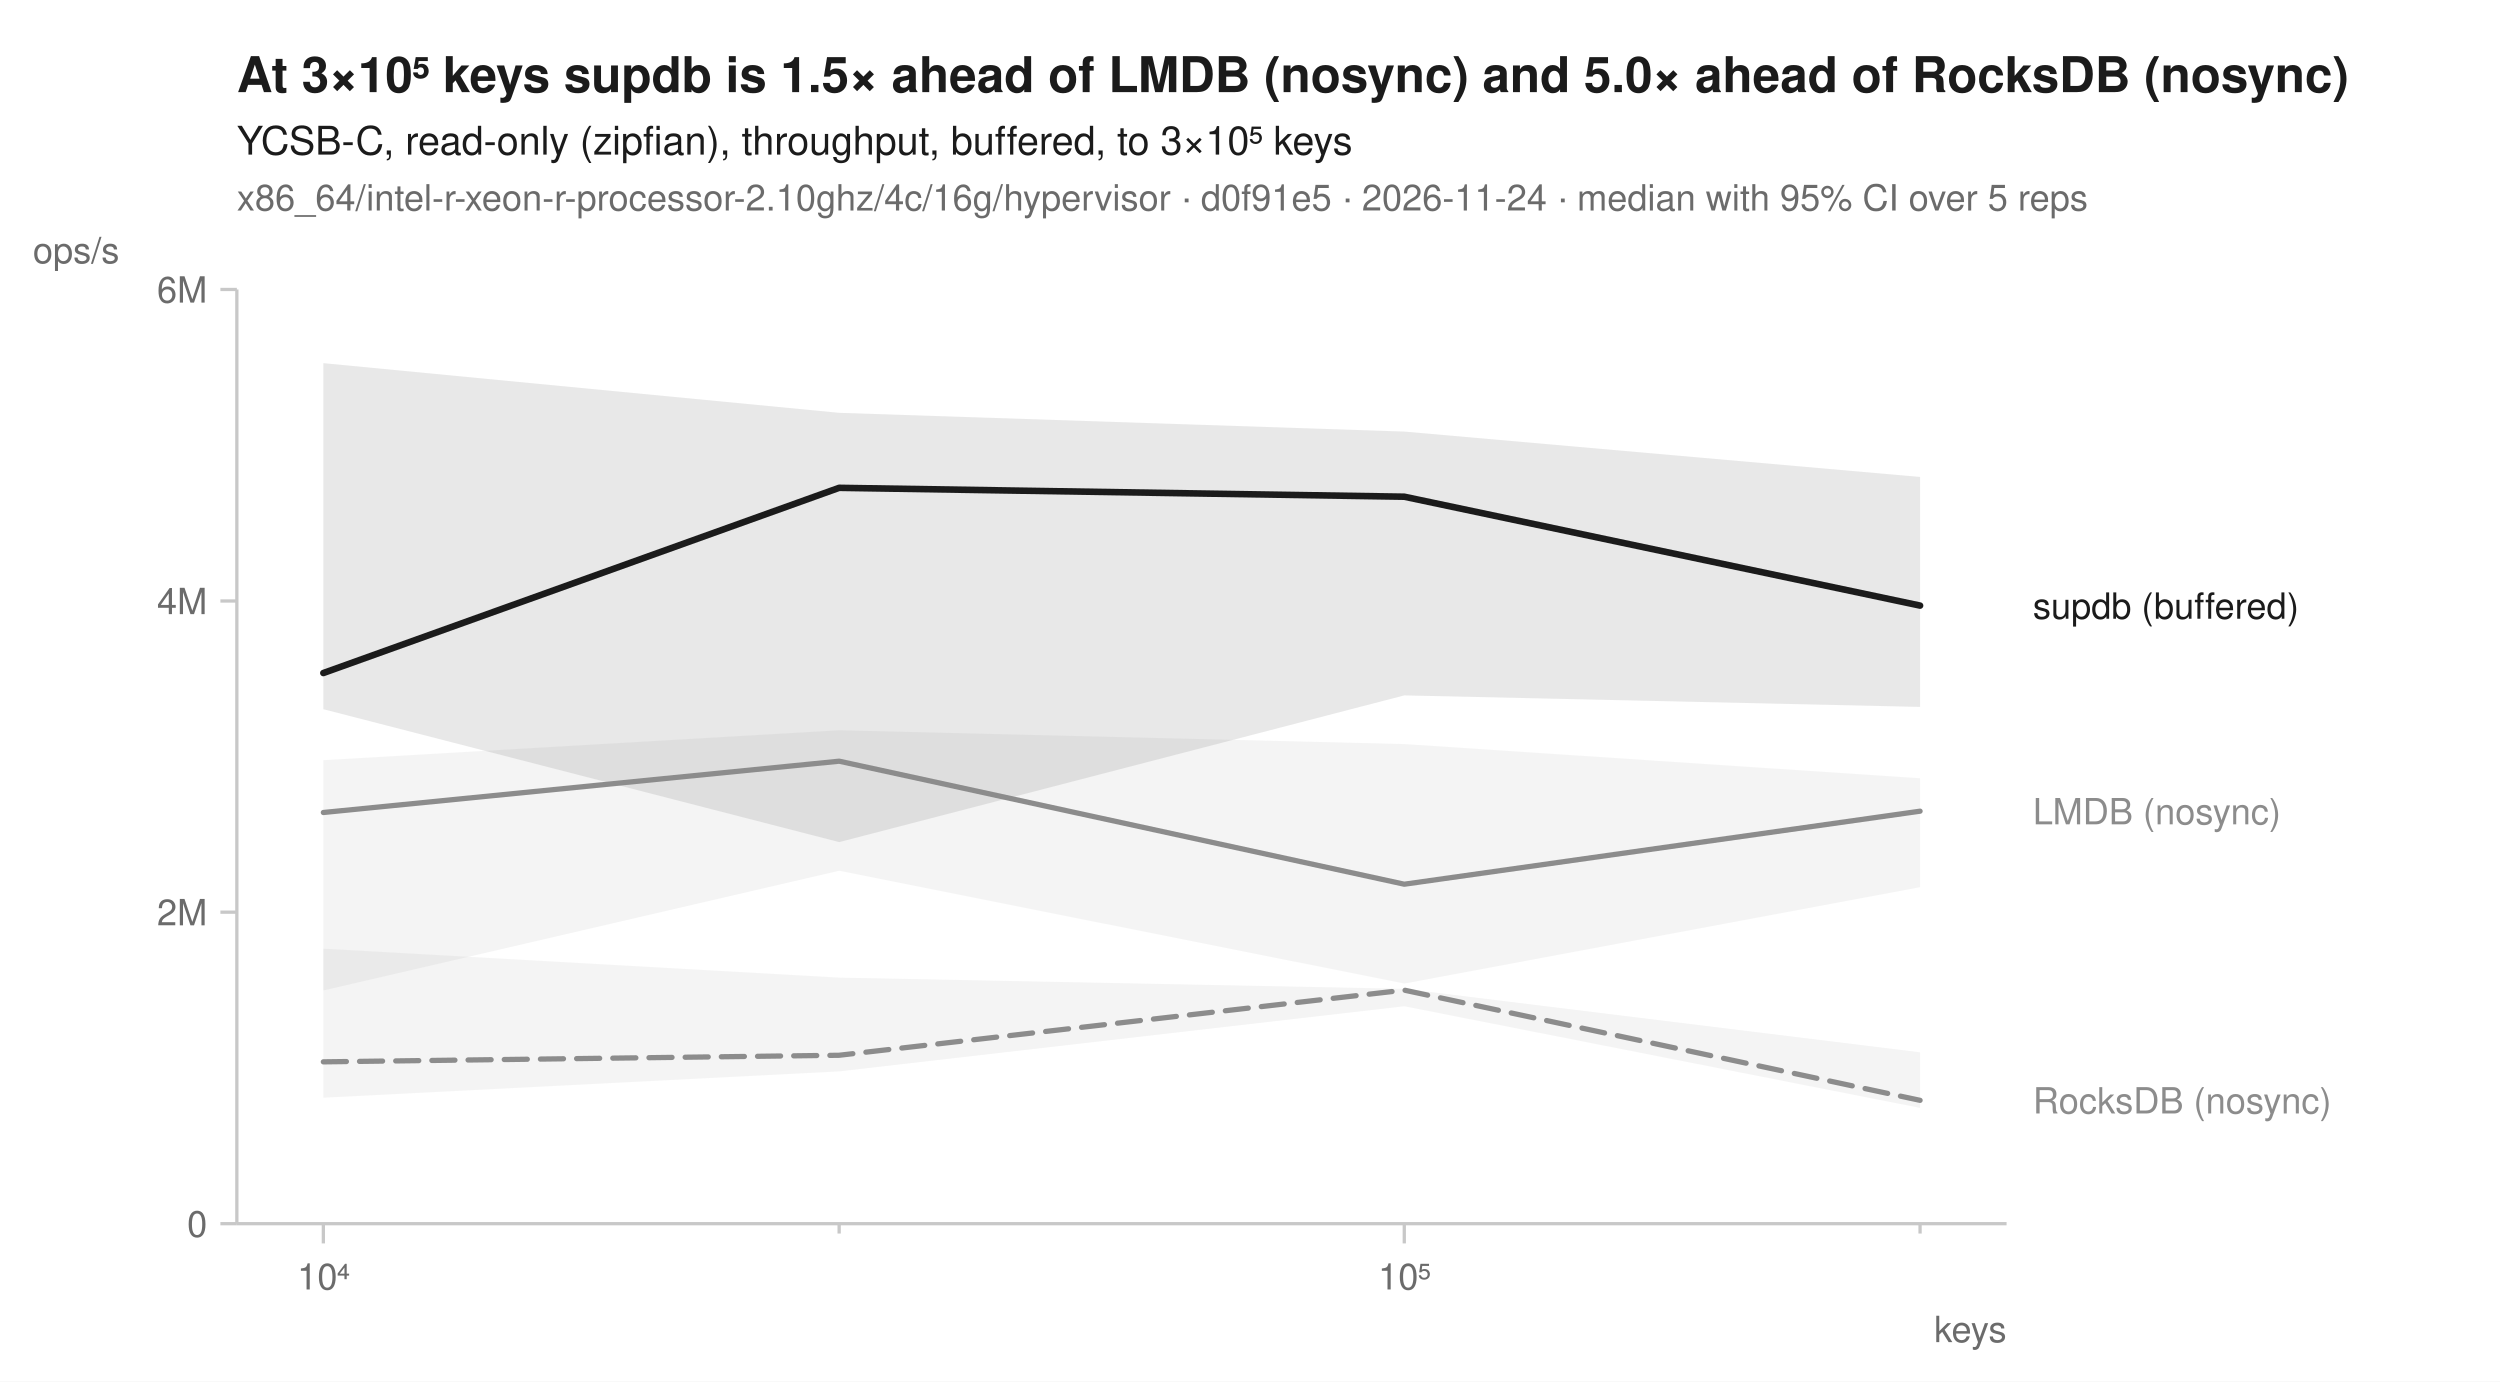
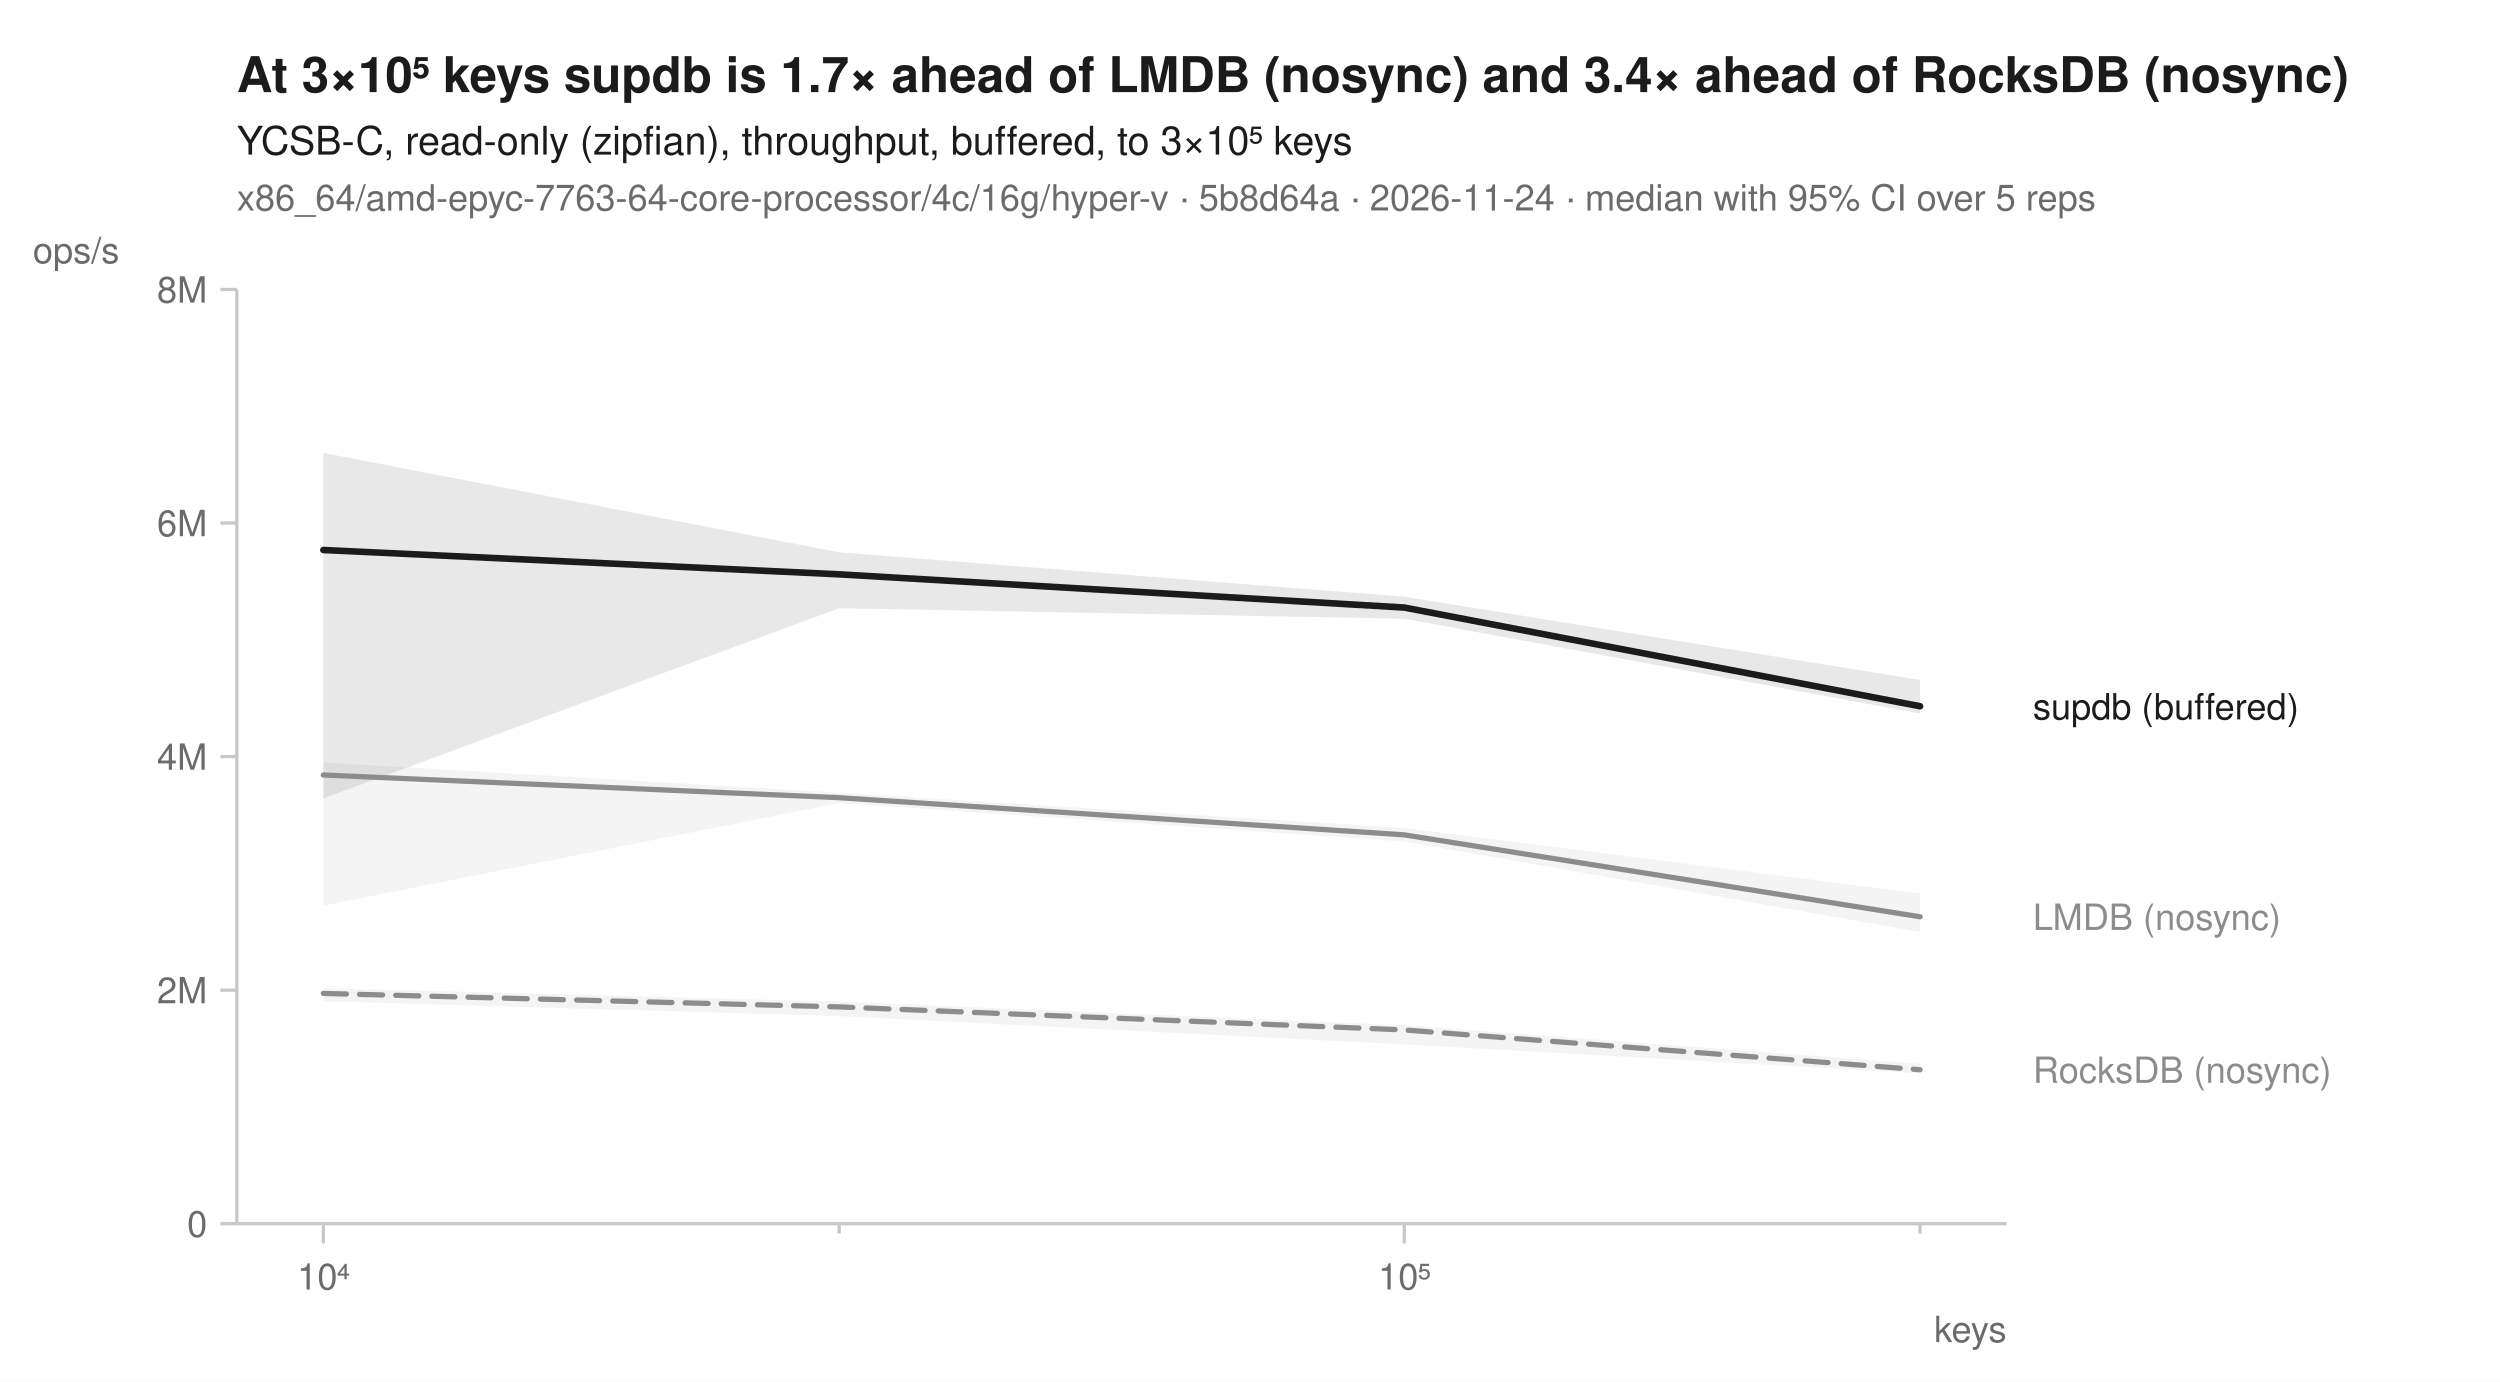
<svg xmlns="http://www.w3.org/2000/svg" width="760" height="420" viewBox="0 0 760 420" font-family="-apple-system, BlinkMacSystemFont, 'Segoe UI', Helvetica, Arial, sans-serif" fill="#1b1b1b">
  <rect width="760" height="420" fill="white" />
-   <text x="72" y="28" font-size="15" font-weight="600">At 3×10⁵ keys supdb is 1.5× ahead of LMDB (nosync) and 5.0× ahead of RocksDB (nosync)</text>
+   <text x="72" y="28" font-size="15" font-weight="600">At 3×10⁵ keys supdb is 1.7× ahead of LMDB (nosync) and 3.4× ahead of RocksDB (nosync)</text>
  <text x="72" y="47" font-size="12">YCSB-C, read-only (zipfian), throughput, buffered, to 3×10⁵ keys</text>
-   <text x="72" y="64" font-size="11" fill="#6b6b6b">x86_64/intel-r-xeon-r-processor-2.10ghz/4c/16g/hypervisor · d0f91e5 · 2026-11-24 · median with 95% CI over 5 reps</text>
+   <text x="72" y="64" font-size="11" fill="#6b6b6b">x86_64/amd-epyc-7763-64-core-processor/4c/16g/hyper-v · 5b8d64a · 2026-11-24 · median with 95% CI over 5 reps</text>
  <line x1="72" y1="372" x2="610" y2="372" stroke="#c8c8c8" stroke-width="1" />
  <line x1="72" y1="88" x2="72" y2="372" stroke="#c8c8c8" stroke-width="1" />
  <line x1="98.3" y1="372" x2="98.3" y2="378" stroke="#c8c8c8" stroke-width="1" />
  <text x="98.3" y="392" font-size="11" text-anchor="middle" fill="#6b6b6b">10⁴</text>
  <line x1="255.1" y1="372" x2="255.1" y2="375" stroke="#c8c8c8" stroke-width="1" />
  <line x1="426.9" y1="372" x2="426.9" y2="378" stroke="#c8c8c8" stroke-width="1" />
  <text x="426.9" y="392" font-size="11" text-anchor="middle" fill="#6b6b6b">10⁵</text>
  <line x1="583.7" y1="372" x2="583.7" y2="375" stroke="#c8c8c8" stroke-width="1" />
  <text x="610" y="408" font-size="11" text-anchor="end" fill="#6b6b6b">keys</text>
  <line x1="67" y1="372.0" x2="72" y2="372.0" stroke="#c8c8c8" stroke-width="1" />
  <text x="63" y="376.0" font-size="11" text-anchor="end" fill="#6b6b6b">0</text>
-   <line x1="67" y1="277.3" x2="72" y2="277.3" stroke="#c8c8c8" stroke-width="1" />
-   <text x="63" y="281.3" font-size="11" text-anchor="end" fill="#6b6b6b">2M</text>
-   <line x1="67" y1="182.7" x2="72" y2="182.7" stroke="#c8c8c8" stroke-width="1" />
-   <text x="63" y="186.7" font-size="11" text-anchor="end" fill="#6b6b6b">4M</text>
+   <line x1="67" y1="301.0" x2="72" y2="301.0" stroke="#c8c8c8" stroke-width="1" />
+   <text x="63" y="305.0" font-size="11" text-anchor="end" fill="#6b6b6b">2M</text>
+   <line x1="67" y1="230.0" x2="72" y2="230.0" stroke="#c8c8c8" stroke-width="1" />
+   <text x="63" y="234.0" font-size="11" text-anchor="end" fill="#6b6b6b">4M</text>
+   <line x1="67" y1="159.0" x2="72" y2="159.0" stroke="#c8c8c8" stroke-width="1" />
+   <text x="63" y="163.0" font-size="11" text-anchor="end" fill="#6b6b6b">6M</text>
  <line x1="67" y1="88.0" x2="72" y2="88.0" stroke="#c8c8c8" stroke-width="1" />
-   <text x="63" y="92.0" font-size="11" text-anchor="end" fill="#6b6b6b">6M</text>
+   <text x="63" y="92.0" font-size="11" text-anchor="end" fill="#6b6b6b">8M</text>
  <text x="10" y="80" font-size="11" text-anchor="start" fill="#6b6b6b">ops/s</text>
-   <path d="M98.3,288.4 L255.1,297.2 L426.9,300.6 L583.7,319.9 L583.7,336.8 L426.9,305.9 L255.1,325.7 L98.3,333.7 Z" fill="#8c8c8c" fill-opacity="0.10" />
-   <path d="M98.3,231.1 L255.1,222.0 L426.9,226.2 L583.7,236.6 L583.7,269.7 L426.9,299.0 L255.1,264.7 L98.3,301.1 Z" fill="#8c8c8c" fill-opacity="0.10" />
-   <path d="M98.3,110.4 L255.1,125.5 L426.9,131.2 L583.7,145.0 L583.7,214.9 L426.9,211.4 L255.1,256.0 L98.3,215.6 Z" fill="#1b1b1b" fill-opacity="0.10" />
-   <path d="M98.3,322.8 L255.1,320.8 L426.9,301.0 L583.7,334.5 " fill="none" stroke="#8c8c8c" stroke-width="1.6" stroke-linejoin="round" stroke-linecap="round" stroke-dasharray="7,4" />
-   <path d="M98.3,247.0 L255.1,231.4 L426.9,268.8 L583.7,246.6 " fill="none" stroke="#8c8c8c" stroke-width="1.6" stroke-linejoin="round" stroke-linecap="round" />
-   <path d="M98.3,204.6 L255.1,148.3 L426.9,151.0 L583.7,184.1 " fill="none" stroke="#1b1b1b" stroke-width="2" stroke-linejoin="round" stroke-linecap="round" />
-   <text x="618.0" y="188.1" font-size="11" fill="#1b1b1b">supdb (buffered)</text>
-   <text x="618.0" y="250.6" font-size="11" fill="#8c8c8c">LMDB (nosync)</text>
-   <text x="618.0" y="338.5" font-size="11" fill="#8c8c8c">RocksDB (nosync)</text>
+   <path d="M98.3,300.4 L255.1,304.5 L426.9,311.7 L583.7,323.4 L583.7,326.3 L426.9,317.5 L255.1,308.9 L98.3,304.4 Z" fill="#8c8c8c" fill-opacity="0.10" />
+   <path d="M98.3,231.8 L255.1,241.0 L426.9,251.7 L583.7,271.6 L583.7,283.3 L426.9,255.8 L255.1,244.1 L98.3,275.3 Z" fill="#8c8c8c" fill-opacity="0.10" />
+   <path d="M98.3,137.7 L255.1,167.9 L426.9,181.4 L583.7,206.7 L583.7,216.9 L426.9,188.1 L255.1,184.9 L98.3,242.7 Z" fill="#1b1b1b" fill-opacity="0.10" />
+   <path d="M98.3,302.0 L255.1,306.1 L426.9,313.1 L583.7,325.2 " fill="none" stroke="#8c8c8c" stroke-width="1.6" stroke-linejoin="round" stroke-linecap="round" stroke-dasharray="7,4" />
+   <path d="M98.3,235.6 L255.1,242.5 L426.9,253.8 L583.7,278.7 " fill="none" stroke="#8c8c8c" stroke-width="1.6" stroke-linejoin="round" stroke-linecap="round" />
+   <path d="M98.3,167.2 L255.1,174.6 L426.9,184.7 L583.7,214.7 " fill="none" stroke="#1b1b1b" stroke-width="2" stroke-linejoin="round" stroke-linecap="round" />
+   <text x="618.0" y="218.7" font-size="11" fill="#1b1b1b">supdb (buffered)</text>
+   <text x="618.0" y="282.7" font-size="11" fill="#8c8c8c">LMDB (nosync)</text>
+   <text x="618.0" y="329.2" font-size="11" fill="#8c8c8c">RocksDB (nosync)</text>
</svg>
